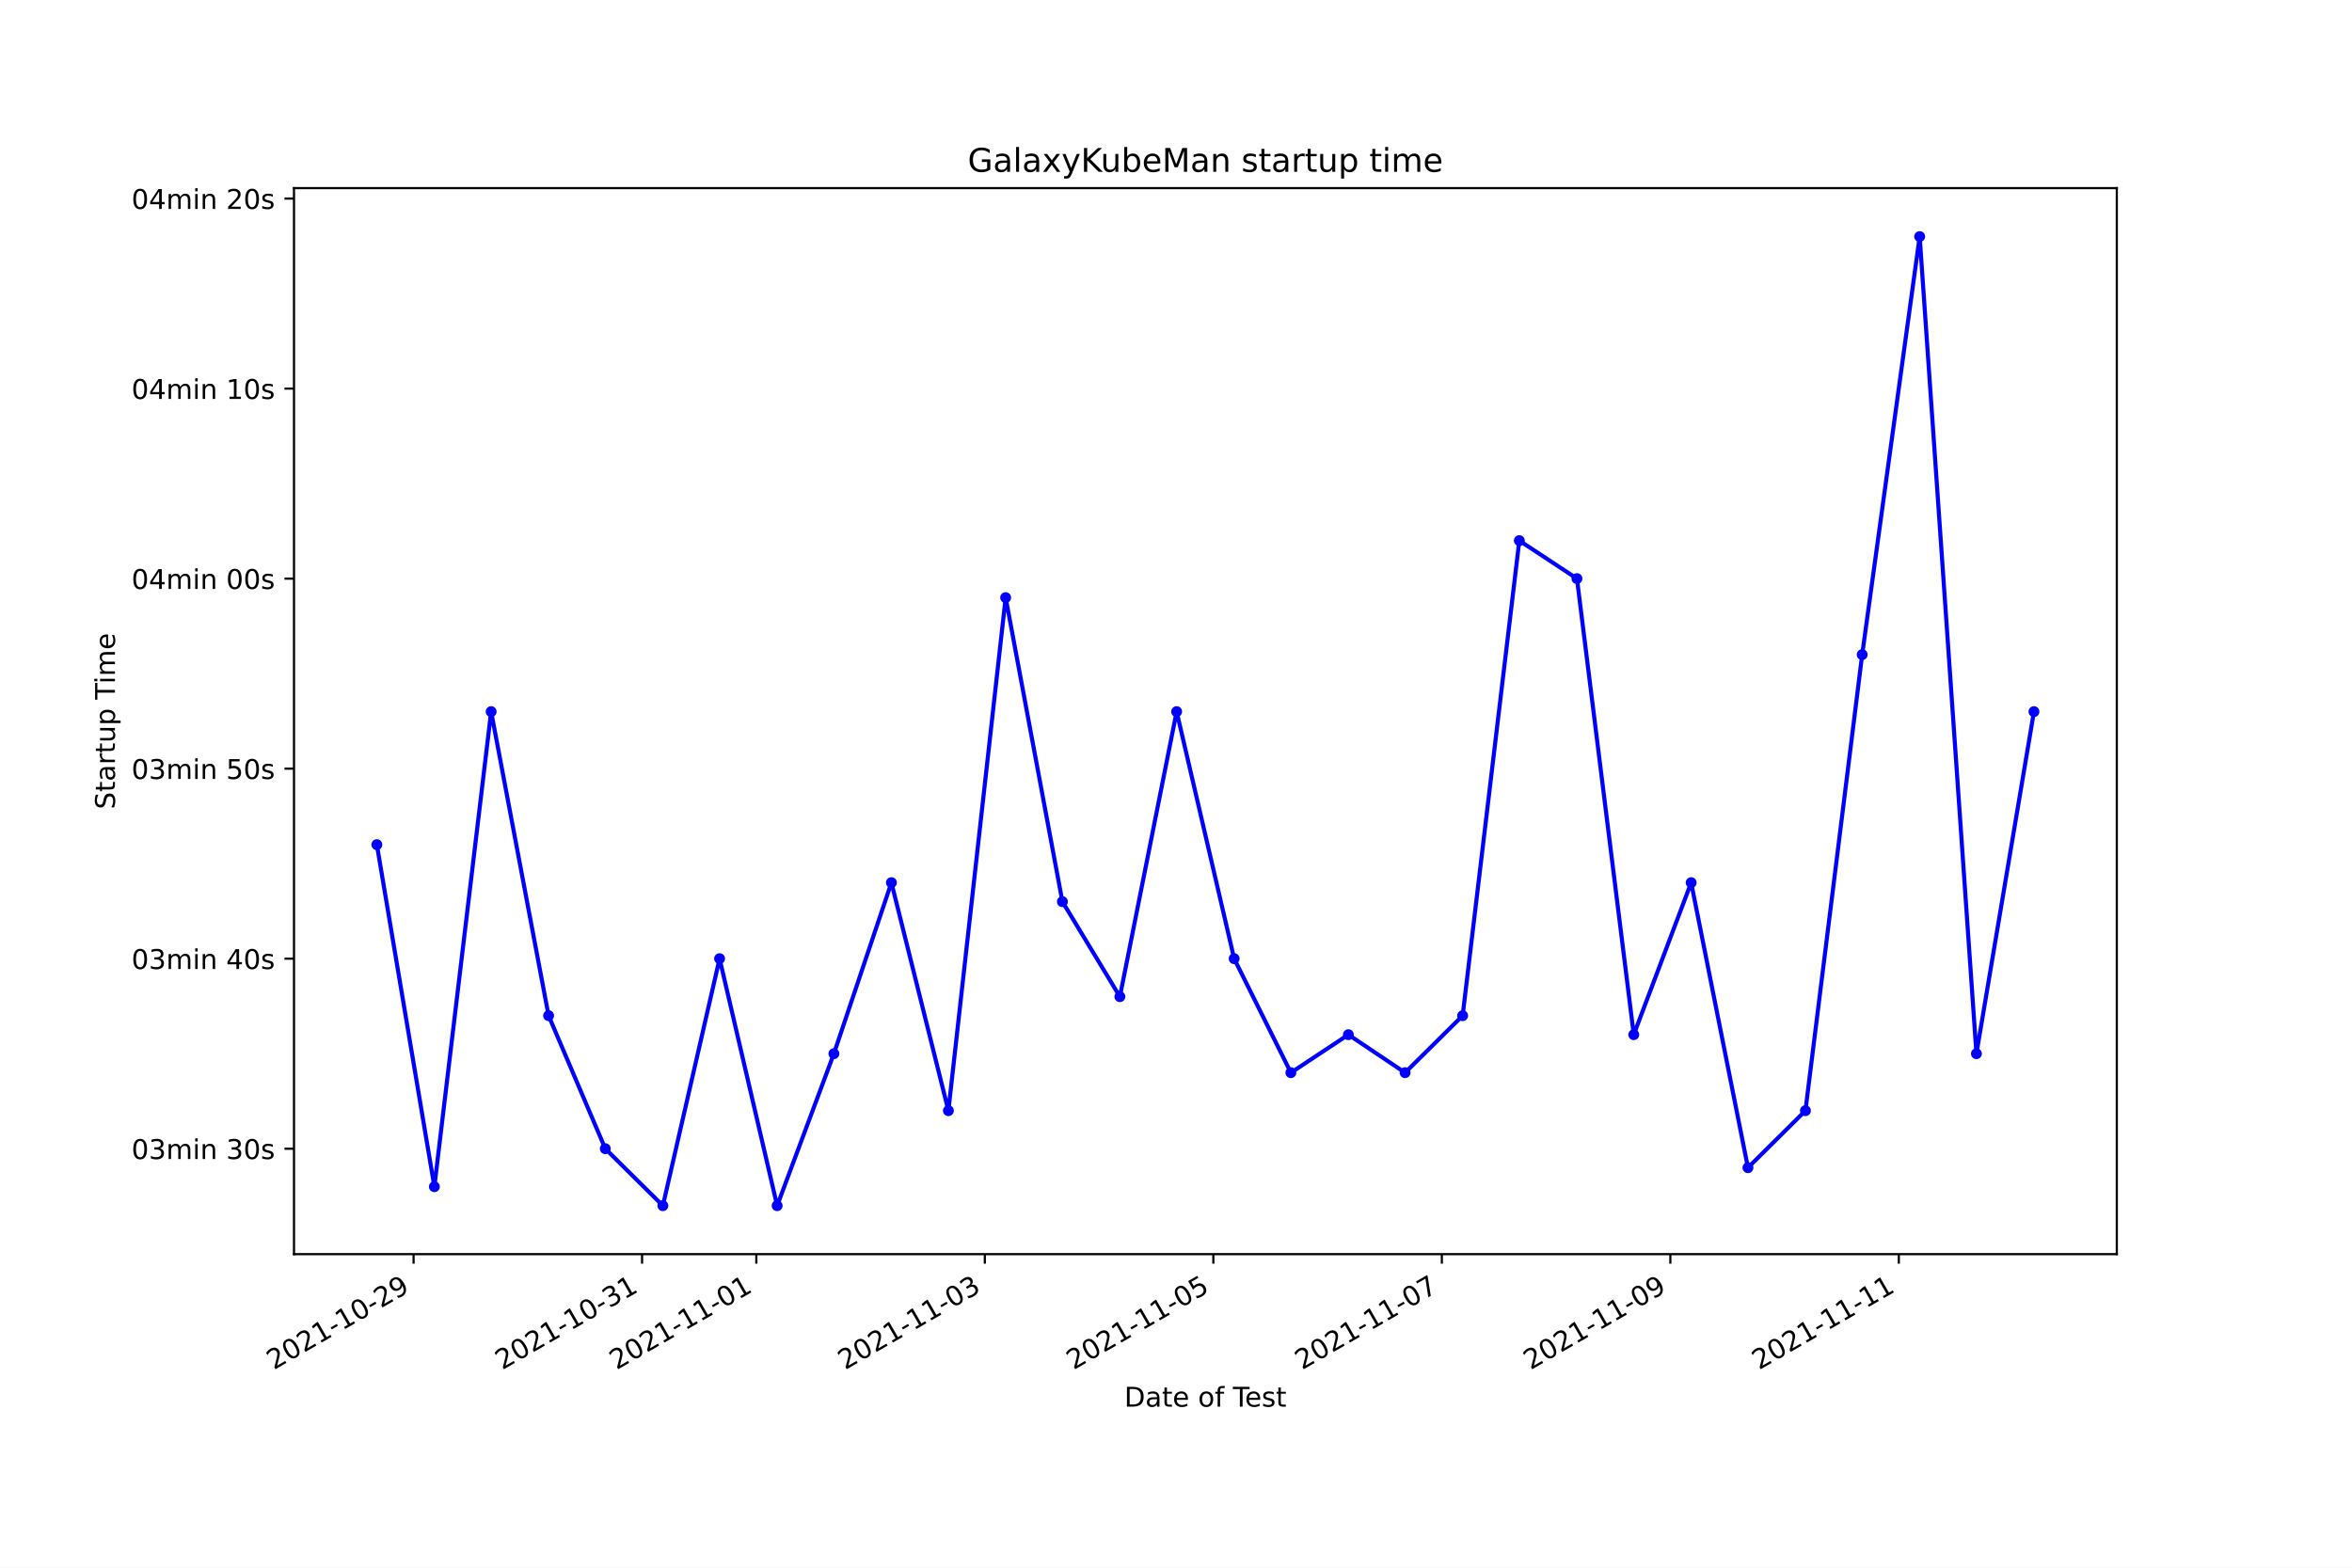
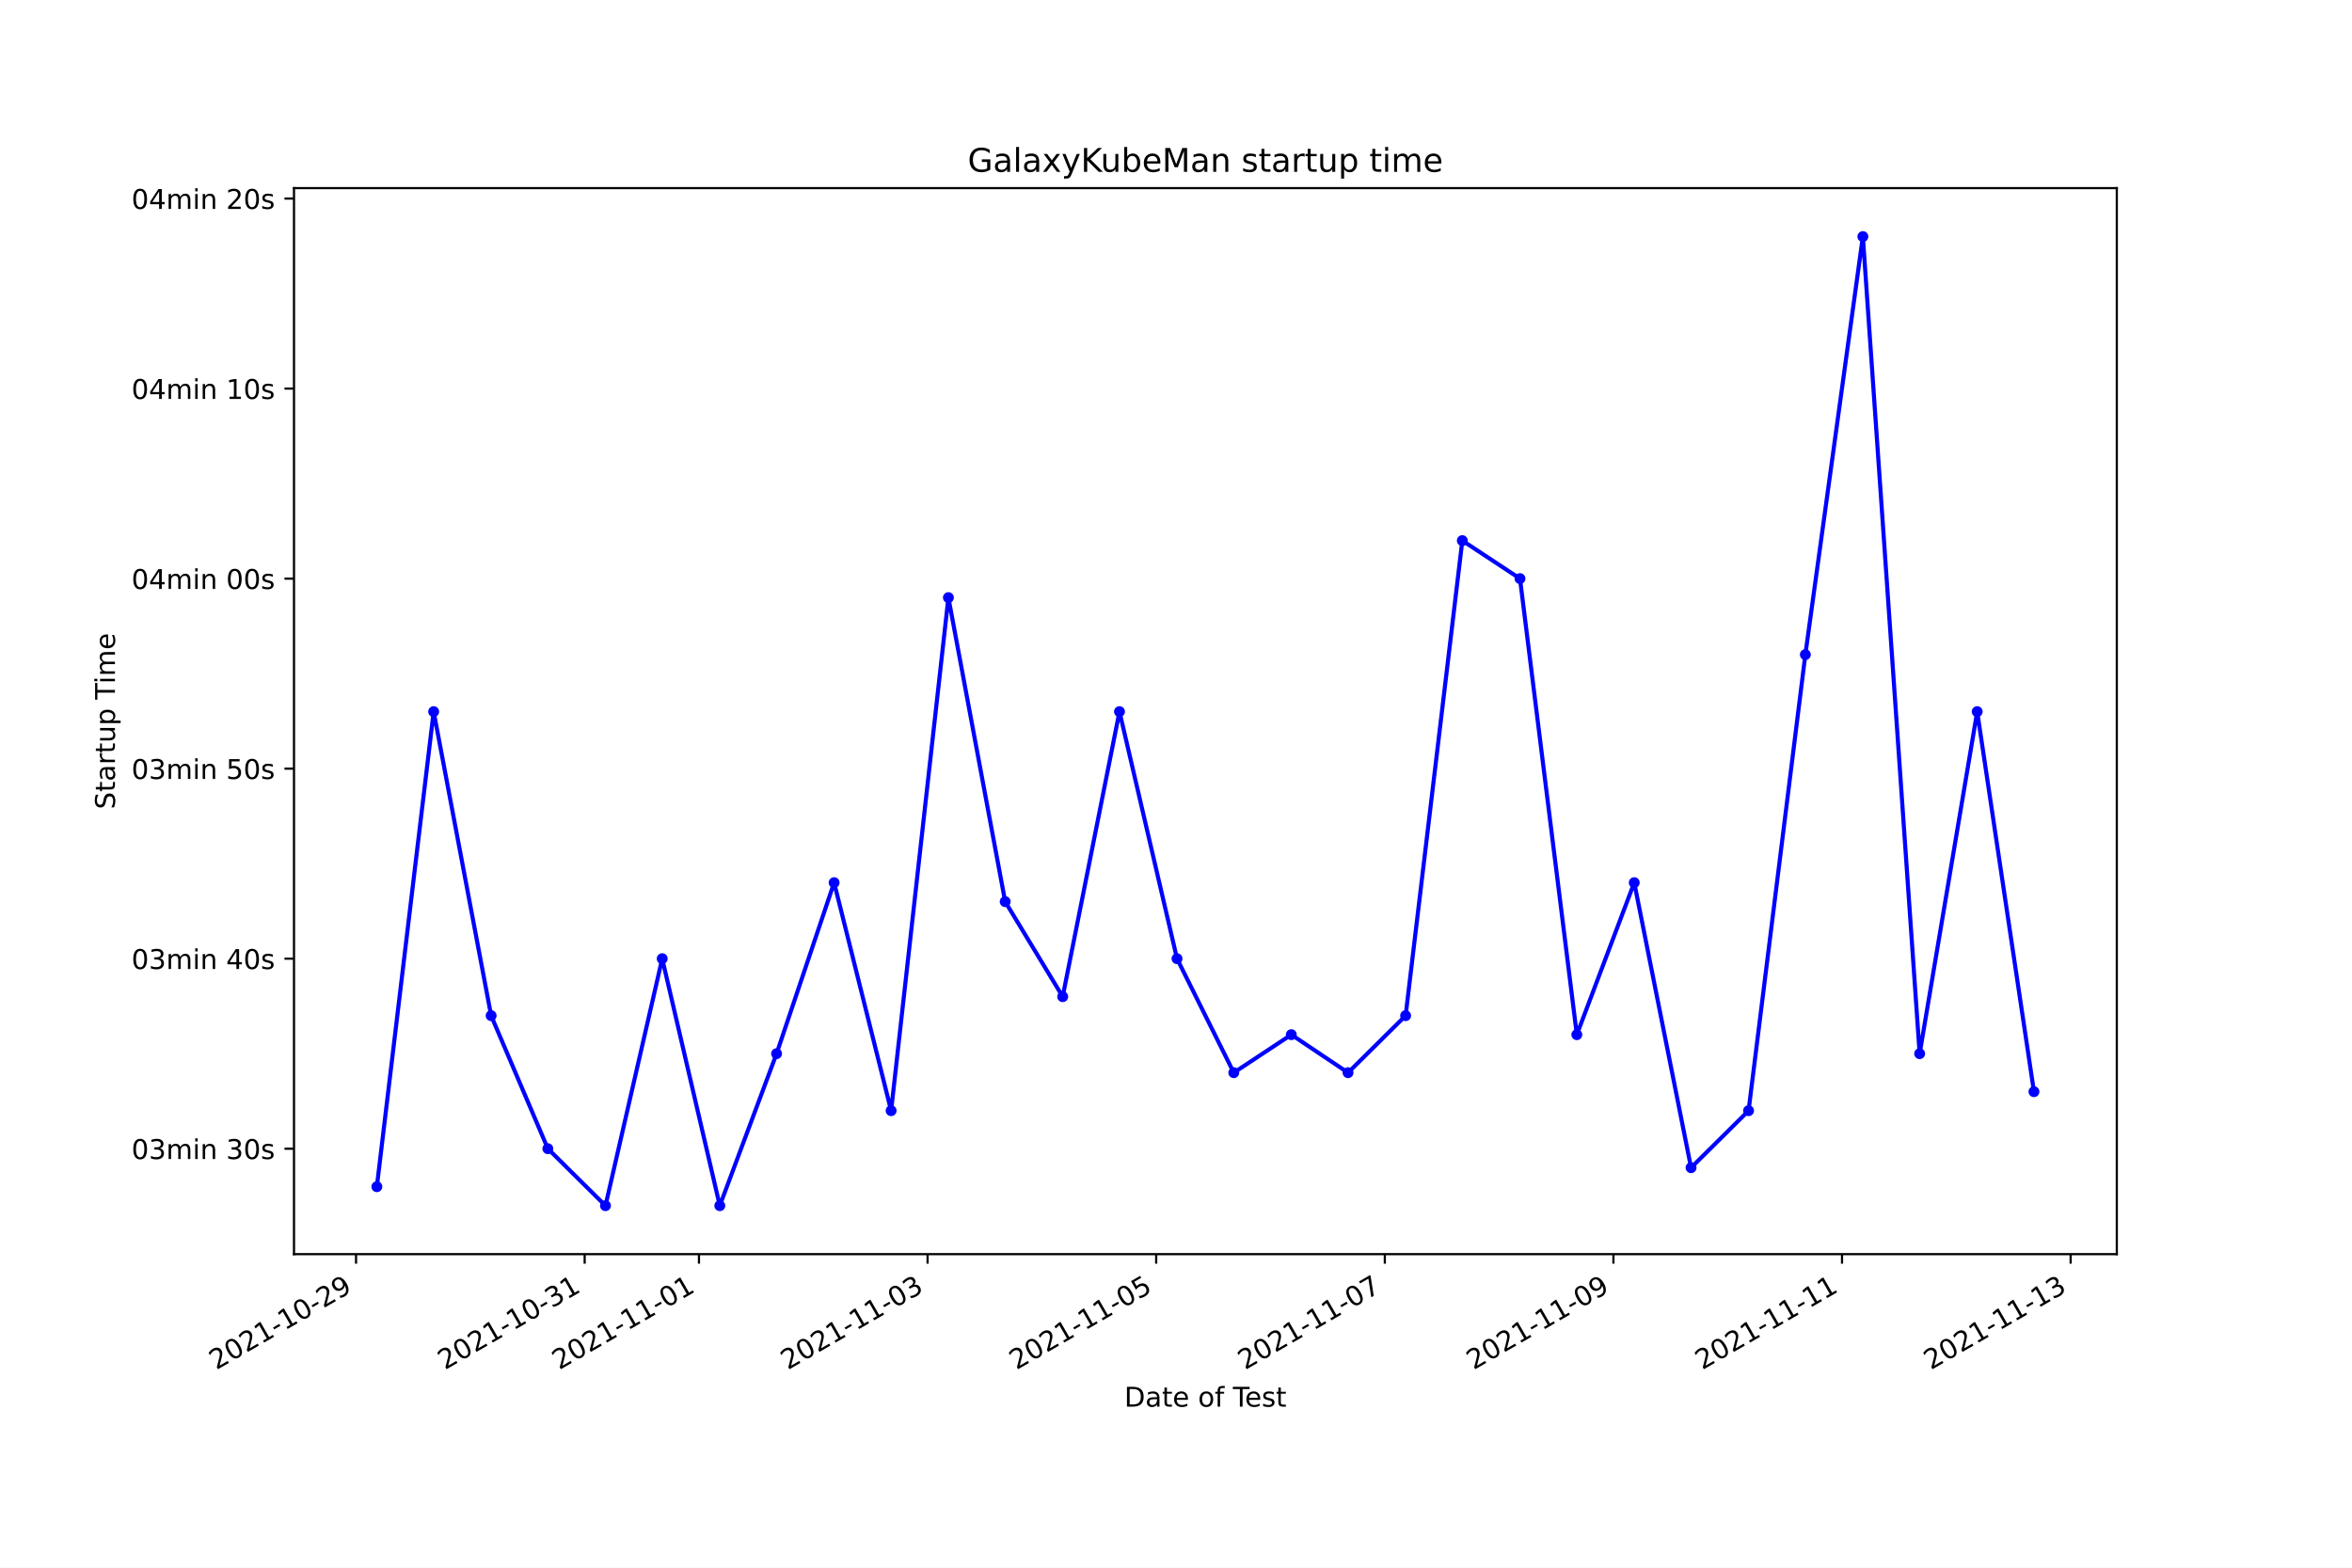
<svg xmlns="http://www.w3.org/2000/svg" xmlns:xlink="http://www.w3.org/1999/xlink" height="576pt" version="1.1" viewBox="0 0 864 576" width="864pt">
  <defs>
    <style type="text/css">*{stroke-linecap:butt;stroke-linejoin:round;}</style>
  </defs>
  <g id="figure_1">
    <g id="patch_1">
      <path d="M 0 576  L 864 576  L 864 0  L 0 0  z " style="fill:#ffffff;" />
    </g>
    <g id="axes_1">
      <g id="patch_2">
        <path d="M 108 460.8  L 777.6 460.8  L 777.6 69.12  L 108 69.12  z " style="fill:#ffffff;" />
      </g>
      <g id="matplotlib.axis_1">
        <g id="xtick_1">
          <g id="line2d_1">
            <defs>
-               <path d="M 0 0  L 0 3.5  " id="m96a5b58b2c" style="stroke:#000000;stroke-width:0.8;" />
+               <path d="M 0 0  L 0 3.5  " id="md2c29571af" style="stroke:#000000;stroke-width:0.8;" />
            </defs>
            <g>
-               <use style="stroke:#000000;stroke-width:0.8;" x="151.925" xlink:href="#m96a5b58b2c" y="460.8" />
+               <use style="stroke:#000000;stroke-width:0.8;" x="130.794" xlink:href="#md2c29571af" y="460.8" />
            </g>
          </g>
          <g id="text_1">
-             <g transform="translate(100.5552 503.4383)rotate(-30)scale(0.1 -0.1)">
+             <g transform="translate(79.42413 503.4383)rotate(-30)scale(0.1 -0.1)">
              <defs>
                <path d="M 1228 531  L 3431 531  L 3431 0  L 469 0  L 469 531  Q 828 903 1448 1529  Q 2069 2156 2228 2338  Q 2531 2678 2651 2914  Q 2772 3150 2772 3378  Q 2772 3750 2511 3984  Q 2250 4219 1831 4219  Q 1534 4219 1204 4116  Q 875 4013 500 3803  L 500 4441  Q 881 4594 1212 4672  Q 1544 4750 1819 4750  Q 2544 4750 2975 4387  Q 3406 4025 3406 3419  Q 3406 3131 3298 2873  Q 3191 2616 2906 2266  Q 2828 2175 2409 1742  Q 1991 1309 1228 531  z " id="DejaVuSans-32" transform="scale(0.015625)" />
                <path d="M 2034 4250  Q 1547 4250 1301 3770  Q 1056 3291 1056 2328  Q 1056 1369 1301 889  Q 1547 409 2034 409  Q 2525 409 2770 889  Q 3016 1369 3016 2328  Q 3016 3291 2770 3770  Q 2525 4250 2034 4250  z M 2034 4750  Q 2819 4750 3233 4129  Q 3647 3509 3647 2328  Q 3647 1150 3233 529  Q 2819 -91 2034 -91  Q 1250 -91 836 529  Q 422 1150 422 2328  Q 422 3509 836 4129  Q 1250 4750 2034 4750  z " id="DejaVuSans-30" transform="scale(0.015625)" />
                <path d="M 794 531  L 1825 531  L 1825 4091  L 703 3866  L 703 4441  L 1819 4666  L 2450 4666  L 2450 531  L 3481 531  L 3481 0  L 794 0  L 794 531  z " id="DejaVuSans-31" transform="scale(0.015625)" />
                <path d="M 313 2009  L 1997 2009  L 1997 1497  L 313 1497  L 313 2009  z " id="DejaVuSans-2d" transform="scale(0.015625)" />
                <path d="M 703 97  L 703 672  Q 941 559 1184 500  Q 1428 441 1663 441  Q 2288 441 2617 861  Q 2947 1281 2994 2138  Q 2813 1869 2534 1725  Q 2256 1581 1919 1581  Q 1219 1581 811 2004  Q 403 2428 403 3163  Q 403 3881 828 4315  Q 1253 4750 1959 4750  Q 2769 4750 3195 4129  Q 3622 3509 3622 2328  Q 3622 1225 3098 567  Q 2575 -91 1691 -91  Q 1453 -91 1209 -44  Q 966 3 703 97  z M 1959 2075  Q 2384 2075 2632 2365  Q 2881 2656 2881 3163  Q 2881 3666 2632 3958  Q 2384 4250 1959 4250  Q 1534 4250 1286 3958  Q 1038 3666 1038 3163  Q 1038 2656 1286 2365  Q 1534 2075 1959 2075  z " id="DejaVuSans-39" transform="scale(0.015625)" />
              </defs>
              <use xlink:href="#DejaVuSans-32" />
              <use x="63.623" xlink:href="#DejaVuSans-30" />
              <use x="127.246" xlink:href="#DejaVuSans-32" />
              <use x="190.869" xlink:href="#DejaVuSans-31" />
              <use x="254.492" xlink:href="#DejaVuSans-2d" />
              <use x="290.576" xlink:href="#DejaVuSans-31" />
              <use x="354.199" xlink:href="#DejaVuSans-30" />
              <use x="417.822" xlink:href="#DejaVuSans-2d" />
              <use x="453.906" xlink:href="#DejaVuSans-32" />
              <use x="517.529" xlink:href="#DejaVuSans-39" />
            </g>
          </g>
        </g>
        <g id="xtick_2">
          <g id="line2d_2">
            <g>
-               <use style="stroke:#000000;stroke-width:0.8;" x="235.865" xlink:href="#m96a5b58b2c" y="460.8" />
+               <use style="stroke:#000000;stroke-width:0.8;" x="214.774" xlink:href="#md2c29571af" y="460.8" />
            </g>
          </g>
          <g id="text_2">
-             <g transform="translate(184.4954 503.4383)rotate(-30)scale(0.1 -0.1)">
+             <g transform="translate(163.4043 503.4383)rotate(-30)scale(0.1 -0.1)">
              <defs>
                <path d="M 2597 2516  Q 3050 2419 3304 2112  Q 3559 1806 3559 1356  Q 3559 666 3084 287  Q 2609 -91 1734 -91  Q 1441 -91 1130 -33  Q 819 25 488 141  L 488 750  Q 750 597 1062 519  Q 1375 441 1716 441  Q 2309 441 2620 675  Q 2931 909 2931 1356  Q 2931 1769 2642 2001  Q 2353 2234 1838 2234  L 1294 2234  L 1294 2753  L 1863 2753  Q 2328 2753 2575 2939  Q 2822 3125 2822 3475  Q 2822 3834 2567 4026  Q 2313 4219 1838 4219  Q 1578 4219 1281 4162  Q 984 4106 628 3988  L 628 4550  Q 988 4650 1302 4700  Q 1616 4750 1894 4750  Q 2613 4750 3031 4423  Q 3450 4097 3450 3541  Q 3450 3153 3228 2886  Q 3006 2619 2597 2516  z " id="DejaVuSans-33" transform="scale(0.015625)" />
              </defs>
              <use xlink:href="#DejaVuSans-32" />
              <use x="63.623" xlink:href="#DejaVuSans-30" />
              <use x="127.246" xlink:href="#DejaVuSans-32" />
              <use x="190.869" xlink:href="#DejaVuSans-31" />
              <use x="254.492" xlink:href="#DejaVuSans-2d" />
              <use x="290.576" xlink:href="#DejaVuSans-31" />
              <use x="354.199" xlink:href="#DejaVuSans-30" />
              <use x="417.822" xlink:href="#DejaVuSans-2d" />
              <use x="453.906" xlink:href="#DejaVuSans-33" />
              <use x="517.529" xlink:href="#DejaVuSans-31" />
            </g>
          </g>
        </g>
        <g id="xtick_3">
          <g id="line2d_3">
            <g>
-               <use style="stroke:#000000;stroke-width:0.8;" x="277.835" xlink:href="#m96a5b58b2c" y="460.8" />
+               <use style="stroke:#000000;stroke-width:0.8;" x="256.764" xlink:href="#md2c29571af" y="460.8" />
            </g>
          </g>
          <g id="text_3">
-             <g transform="translate(226.4656 503.4383)rotate(-30)scale(0.1 -0.1)">
+             <g transform="translate(205.3945 503.4383)rotate(-30)scale(0.1 -0.1)">
              <use xlink:href="#DejaVuSans-32" />
              <use x="63.623" xlink:href="#DejaVuSans-30" />
              <use x="127.246" xlink:href="#DejaVuSans-32" />
              <use x="190.869" xlink:href="#DejaVuSans-31" />
              <use x="254.492" xlink:href="#DejaVuSans-2d" />
              <use x="290.576" xlink:href="#DejaVuSans-31" />
              <use x="354.199" xlink:href="#DejaVuSans-31" />
              <use x="417.822" xlink:href="#DejaVuSans-2d" />
              <use x="453.906" xlink:href="#DejaVuSans-30" />
              <use x="517.529" xlink:href="#DejaVuSans-31" />
            </g>
          </g>
        </g>
        <g id="xtick_4">
          <g id="line2d_4">
            <g>
-               <use style="stroke:#000000;stroke-width:0.8;" x="361.775" xlink:href="#m96a5b58b2c" y="460.8" />
+               <use style="stroke:#000000;stroke-width:0.8;" x="340.744" xlink:href="#md2c29571af" y="460.8" />
            </g>
          </g>
          <g id="text_4">
-             <g transform="translate(310.4058 503.4383)rotate(-30)scale(0.1 -0.1)">
+             <g transform="translate(289.3747 503.4383)rotate(-30)scale(0.1 -0.1)">
              <use xlink:href="#DejaVuSans-32" />
              <use x="63.623" xlink:href="#DejaVuSans-30" />
              <use x="127.246" xlink:href="#DejaVuSans-32" />
              <use x="190.869" xlink:href="#DejaVuSans-31" />
              <use x="254.492" xlink:href="#DejaVuSans-2d" />
              <use x="290.576" xlink:href="#DejaVuSans-31" />
              <use x="354.199" xlink:href="#DejaVuSans-31" />
              <use x="417.822" xlink:href="#DejaVuSans-2d" />
              <use x="453.906" xlink:href="#DejaVuSans-30" />
              <use x="517.529" xlink:href="#DejaVuSans-33" />
            </g>
          </g>
        </g>
        <g id="xtick_5">
          <g id="line2d_5">
            <g>
-               <use style="stroke:#000000;stroke-width:0.8;" x="445.716" xlink:href="#m96a5b58b2c" y="460.8" />
+               <use style="stroke:#000000;stroke-width:0.8;" x="424.724" xlink:href="#md2c29571af" y="460.8" />
            </g>
          </g>
          <g id="text_5">
-             <g transform="translate(394.3461 503.4383)rotate(-30)scale(0.1 -0.1)">
+             <g transform="translate(373.3549 503.4383)rotate(-30)scale(0.1 -0.1)">
              <defs>
                <path d="M 691 4666  L 3169 4666  L 3169 4134  L 1269 4134  L 1269 2991  Q 1406 3038 1543 3061  Q 1681 3084 1819 3084  Q 2600 3084 3056 2656  Q 3513 2228 3513 1497  Q 3513 744 3044 326  Q 2575 -91 1722 -91  Q 1428 -91 1123 -41  Q 819 9 494 109  L 494 744  Q 775 591 1075 516  Q 1375 441 1709 441  Q 2250 441 2565 725  Q 2881 1009 2881 1497  Q 2881 1984 2565 2268  Q 2250 2553 1709 2553  Q 1456 2553 1204 2497  Q 953 2441 691 2322  L 691 4666  z " id="DejaVuSans-35" transform="scale(0.015625)" />
              </defs>
              <use xlink:href="#DejaVuSans-32" />
              <use x="63.623" xlink:href="#DejaVuSans-30" />
              <use x="127.246" xlink:href="#DejaVuSans-32" />
              <use x="190.869" xlink:href="#DejaVuSans-31" />
              <use x="254.492" xlink:href="#DejaVuSans-2d" />
              <use x="290.576" xlink:href="#DejaVuSans-31" />
              <use x="354.199" xlink:href="#DejaVuSans-31" />
              <use x="417.822" xlink:href="#DejaVuSans-2d" />
              <use x="453.906" xlink:href="#DejaVuSans-30" />
              <use x="517.529" xlink:href="#DejaVuSans-35" />
            </g>
          </g>
        </g>
        <g id="xtick_6">
          <g id="line2d_6">
            <g>
-               <use style="stroke:#000000;stroke-width:0.8;" x="529.656" xlink:href="#m96a5b58b2c" y="460.8" />
+               <use style="stroke:#000000;stroke-width:0.8;" x="508.705" xlink:href="#md2c29571af" y="460.8" />
            </g>
          </g>
          <g id="text_6">
-             <g transform="translate(478.2864 503.4383)rotate(-30)scale(0.1 -0.1)">
+             <g transform="translate(457.3351 503.4383)rotate(-30)scale(0.1 -0.1)">
              <defs>
                <path d="M 525 4666  L 3525 4666  L 3525 4397  L 1831 0  L 1172 0  L 2766 4134  L 525 4134  L 525 4666  z " id="DejaVuSans-37" transform="scale(0.015625)" />
              </defs>
              <use xlink:href="#DejaVuSans-32" />
              <use x="63.623" xlink:href="#DejaVuSans-30" />
              <use x="127.246" xlink:href="#DejaVuSans-32" />
              <use x="190.869" xlink:href="#DejaVuSans-31" />
              <use x="254.492" xlink:href="#DejaVuSans-2d" />
              <use x="290.576" xlink:href="#DejaVuSans-31" />
              <use x="354.199" xlink:href="#DejaVuSans-31" />
              <use x="417.822" xlink:href="#DejaVuSans-2d" />
              <use x="453.906" xlink:href="#DejaVuSans-30" />
              <use x="517.529" xlink:href="#DejaVuSans-37" />
            </g>
          </g>
        </g>
        <g id="xtick_7">
          <g id="line2d_7">
            <g>
-               <use style="stroke:#000000;stroke-width:0.8;" x="613.596" xlink:href="#m96a5b58b2c" y="460.8" />
+               <use style="stroke:#000000;stroke-width:0.8;" x="592.685" xlink:href="#md2c29571af" y="460.8" />
            </g>
          </g>
          <g id="text_7">
-             <g transform="translate(562.2267 503.4383)rotate(-30)scale(0.1 -0.1)">
+             <g transform="translate(541.3153 503.4383)rotate(-30)scale(0.1 -0.1)">
              <use xlink:href="#DejaVuSans-32" />
              <use x="63.623" xlink:href="#DejaVuSans-30" />
              <use x="127.246" xlink:href="#DejaVuSans-32" />
              <use x="190.869" xlink:href="#DejaVuSans-31" />
              <use x="254.492" xlink:href="#DejaVuSans-2d" />
              <use x="290.576" xlink:href="#DejaVuSans-31" />
              <use x="354.199" xlink:href="#DejaVuSans-31" />
              <use x="417.822" xlink:href="#DejaVuSans-2d" />
              <use x="453.906" xlink:href="#DejaVuSans-30" />
              <use x="517.529" xlink:href="#DejaVuSans-39" />
            </g>
          </g>
        </g>
        <g id="xtick_8">
          <g id="line2d_8">
            <g>
-               <use style="stroke:#000000;stroke-width:0.8;" x="697.536" xlink:href="#m96a5b58b2c" y="460.8" />
+               <use style="stroke:#000000;stroke-width:0.8;" x="676.665" xlink:href="#md2c29571af" y="460.8" />
            </g>
          </g>
          <g id="text_8">
-             <g transform="translate(646.1669 503.4383)rotate(-30)scale(0.1 -0.1)">
+             <g transform="translate(625.2955 503.4383)rotate(-30)scale(0.1 -0.1)">
              <use xlink:href="#DejaVuSans-32" />
              <use x="63.623" xlink:href="#DejaVuSans-30" />
              <use x="127.246" xlink:href="#DejaVuSans-32" />
              <use x="190.869" xlink:href="#DejaVuSans-31" />
              <use x="254.492" xlink:href="#DejaVuSans-2d" />
              <use x="290.576" xlink:href="#DejaVuSans-31" />
              <use x="354.199" xlink:href="#DejaVuSans-31" />
              <use x="417.822" xlink:href="#DejaVuSans-2d" />
              <use x="453.906" xlink:href="#DejaVuSans-31" />
              <use x="517.529" xlink:href="#DejaVuSans-31" />
            </g>
          </g>
        </g>
-         <g id="text_9">
+         <g id="xtick_9">
+           <g id="line2d_9">
+             <g>
+               <use style="stroke:#000000;stroke-width:0.8;" x="760.645" xlink:href="#md2c29571af" y="460.8" />
+             </g>
+           </g>
+           <g id="text_9">
+             <g transform="translate(709.2757 503.4383)rotate(-30)scale(0.1 -0.1)">
+               <use xlink:href="#DejaVuSans-32" />
+               <use x="63.623" xlink:href="#DejaVuSans-30" />
+               <use x="127.246" xlink:href="#DejaVuSans-32" />
+               <use x="190.869" xlink:href="#DejaVuSans-31" />
+               <use x="254.492" xlink:href="#DejaVuSans-2d" />
+               <use x="290.576" xlink:href="#DejaVuSans-31" />
+               <use x="354.199" xlink:href="#DejaVuSans-31" />
+               <use x="417.822" xlink:href="#DejaVuSans-2d" />
+               <use x="453.906" xlink:href="#DejaVuSans-31" />
+               <use x="517.529" xlink:href="#DejaVuSans-33" />
+             </g>
+           </g>
+         </g>
+         <g id="text_10">
          <g transform="translate(413.0063 516.8378)scale(0.1 -0.1)">
            <defs>
              <path d="M 1259 4147  L 1259 519  L 2022 519  Q 2988 519 3436 956  Q 3884 1394 3884 2338  Q 3884 3275 3436 3711  Q 2988 4147 2022 4147  L 1259 4147  z M 628 4666  L 1925 4666  Q 3281 4666 3915 4102  Q 4550 3538 4550 2338  Q 4550 1131 3912 565  Q 3275 0 1925 0  L 628 0  L 628 4666  z " id="DejaVuSans-44" transform="scale(0.015625)" />
              <path d="M 2194 1759  Q 1497 1759 1228 1600  Q 959 1441 959 1056  Q 959 750 1161 570  Q 1363 391 1709 391  Q 2188 391 2477 730  Q 2766 1069 2766 1631  L 2766 1759  L 2194 1759  z M 3341 1997  L 3341 0  L 2766 0  L 2766 531  Q 2569 213 2275 61  Q 1981 -91 1556 -91  Q 1019 -91 701 211  Q 384 513 384 1019  Q 384 1609 779 1909  Q 1175 2209 1959 2209  L 2766 2209  L 2766 2266  Q 2766 2663 2505 2880  Q 2244 3097 1772 3097  Q 1472 3097 1187 3025  Q 903 2953 641 2809  L 641 3341  Q 956 3463 1253 3523  Q 1550 3584 1831 3584  Q 2591 3584 2966 3190  Q 3341 2797 3341 1997  z " id="DejaVuSans-61" transform="scale(0.015625)" />
              <path d="M 1172 4494  L 1172 3500  L 2356 3500  L 2356 3053  L 1172 3053  L 1172 1153  Q 1172 725 1289 603  Q 1406 481 1766 481  L 2356 481  L 2356 0  L 1766 0  Q 1100 0 847 248  Q 594 497 594 1153  L 594 3053  L 172 3053  L 172 3500  L 594 3500  L 594 4494  L 1172 4494  z " id="DejaVuSans-74" transform="scale(0.015625)" />
              <path d="M 3597 1894  L 3597 1613  L 953 1613  Q 991 1019 1311 708  Q 1631 397 2203 397  Q 2534 397 2845 478  Q 3156 559 3463 722  L 3463 178  Q 3153 47 2828 -22  Q 2503 -91 2169 -91  Q 1331 -91 842 396  Q 353 884 353 1716  Q 353 2575 817 3079  Q 1281 3584 2069 3584  Q 2775 3584 3186 3129  Q 3597 2675 3597 1894  z M 3022 2063  Q 3016 2534 2758 2815  Q 2500 3097 2075 3097  Q 1594 3097 1305 2825  Q 1016 2553 972 2059  L 3022 2063  z " id="DejaVuSans-65" transform="scale(0.015625)" />
              <path id="DejaVuSans-20" transform="scale(0.015625)" />
              <path d="M 1959 3097  Q 1497 3097 1228 2736  Q 959 2375 959 1747  Q 959 1119 1226 758  Q 1494 397 1959 397  Q 2419 397 2687 759  Q 2956 1122 2956 1747  Q 2956 2369 2687 2733  Q 2419 3097 1959 3097  z M 1959 3584  Q 2709 3584 3137 3096  Q 3566 2609 3566 1747  Q 3566 888 3137 398  Q 2709 -91 1959 -91  Q 1206 -91 779 398  Q 353 888 353 1747  Q 353 2609 779 3096  Q 1206 3584 1959 3584  z " id="DejaVuSans-6f" transform="scale(0.015625)" />
              <path d="M 2375 4863  L 2375 4384  L 1825 4384  Q 1516 4384 1395 4259  Q 1275 4134 1275 3809  L 1275 3500  L 2222 3500  L 2222 3053  L 1275 3053  L 1275 0  L 697 0  L 697 3053  L 147 3053  L 147 3500  L 697 3500  L 697 3744  Q 697 4328 969 4595  Q 1241 4863 1831 4863  L 2375 4863  z " id="DejaVuSans-66" transform="scale(0.015625)" />
              <path d="M -19 4666  L 3928 4666  L 3928 4134  L 2272 4134  L 2272 0  L 1638 0  L 1638 4134  L -19 4134  L -19 4666  z " id="DejaVuSans-54" transform="scale(0.015625)" />
              <path d="M 2834 3397  L 2834 2853  Q 2591 2978 2328 3040  Q 2066 3103 1784 3103  Q 1356 3103 1142 2972  Q 928 2841 928 2578  Q 928 2378 1081 2264  Q 1234 2150 1697 2047  L 1894 2003  Q 2506 1872 2764 1633  Q 3022 1394 3022 966  Q 3022 478 2636 193  Q 2250 -91 1575 -91  Q 1294 -91 989 -36  Q 684 19 347 128  L 347 722  Q 666 556 975 473  Q 1284 391 1588 391  Q 1994 391 2212 530  Q 2431 669 2431 922  Q 2431 1156 2273 1281  Q 2116 1406 1581 1522  L 1381 1569  Q 847 1681 609 1914  Q 372 2147 372 2553  Q 372 3047 722 3315  Q 1072 3584 1716 3584  Q 2034 3584 2315 3537  Q 2597 3491 2834 3397  z " id="DejaVuSans-73" transform="scale(0.015625)" />
            </defs>
            <use xlink:href="#DejaVuSans-44" />
            <use x="77.002" xlink:href="#DejaVuSans-61" />
            <use x="138.281" xlink:href="#DejaVuSans-74" />
            <use x="177.49" xlink:href="#DejaVuSans-65" />
            <use x="239.014" xlink:href="#DejaVuSans-20" />
            <use x="270.801" xlink:href="#DejaVuSans-6f" />
            <use x="331.982" xlink:href="#DejaVuSans-66" />
            <use x="367.188" xlink:href="#DejaVuSans-20" />
            <use x="398.975" xlink:href="#DejaVuSans-54" />
            <use x="443.059" xlink:href="#DejaVuSans-65" />
            <use x="504.582" xlink:href="#DejaVuSans-73" />
            <use x="556.682" xlink:href="#DejaVuSans-74" />
          </g>
        </g>
      </g>
      <g id="matplotlib.axis_2">
        <g id="ytick_1">
-           <g id="line2d_9">
+           <g id="line2d_10">
            <defs>
-               <path d="M 0 0  L -3.5 0  " id="m4cf759b2bf" style="stroke:#000000;stroke-width:0.8;" />
+               <path d="M 0 0  L -3.5 0  " id="m776ebadb1e" style="stroke:#000000;stroke-width:0.8;" />
            </defs>
            <g>
-               <use style="stroke:#000000;stroke-width:0.8;" x="108" xlink:href="#m4cf759b2bf" y="422.051" />
-             </g>
-           </g>
-           <g id="text_10">
+               <use style="stroke:#000000;stroke-width:0.8;" x="108" xlink:href="#m776ebadb1e" y="422.051" />
+             </g>
+           </g>
+           <g id="text_11">
            <g transform="translate(48.30625 425.8501)scale(0.1 -0.1)">
              <defs>
                <path d="M 3328 2828  Q 3544 3216 3844 3400  Q 4144 3584 4550 3584  Q 5097 3584 5394 3201  Q 5691 2819 5691 2113  L 5691 0  L 5113 0  L 5113 2094  Q 5113 2597 4934 2840  Q 4756 3084 4391 3084  Q 3944 3084 3684 2787  Q 3425 2491 3425 1978  L 3425 0  L 2847 0  L 2847 2094  Q 2847 2600 2669 2842  Q 2491 3084 2119 3084  Q 1678 3084 1418 2786  Q 1159 2488 1159 1978  L 1159 0  L 581 0  L 581 3500  L 1159 3500  L 1159 2956  Q 1356 3278 1631 3431  Q 1906 3584 2284 3584  Q 2666 3584 2933 3390  Q 3200 3197 3328 2828  z " id="DejaVuSans-6d" transform="scale(0.015625)" />
                <path d="M 603 3500  L 1178 3500  L 1178 0  L 603 0  L 603 3500  z M 603 4863  L 1178 4863  L 1178 4134  L 603 4134  L 603 4863  z " id="DejaVuSans-69" transform="scale(0.015625)" />
                <path d="M 3513 2113  L 3513 0  L 2938 0  L 2938 2094  Q 2938 2591 2744 2837  Q 2550 3084 2163 3084  Q 1697 3084 1428 2787  Q 1159 2491 1159 1978  L 1159 0  L 581 0  L 581 3500  L 1159 3500  L 1159 2956  Q 1366 3272 1645 3428  Q 1925 3584 2291 3584  Q 2894 3584 3203 3211  Q 3513 2838 3513 2113  z " id="DejaVuSans-6e" transform="scale(0.015625)" />
              </defs>
              <use xlink:href="#DejaVuSans-30" />
              <use x="63.623" xlink:href="#DejaVuSans-33" />
              <use x="127.246" xlink:href="#DejaVuSans-6d" />
              <use x="224.658" xlink:href="#DejaVuSans-69" />
              <use x="252.441" xlink:href="#DejaVuSans-6e" />
              <use x="315.82" xlink:href="#DejaVuSans-20" />
              <use x="347.607" xlink:href="#DejaVuSans-33" />
              <use x="411.23" xlink:href="#DejaVuSans-30" />
              <use x="474.854" xlink:href="#DejaVuSans-73" />
            </g>
          </g>
        </g>
        <g id="ytick_2">
-           <g id="line2d_10">
-             <g>
-               <use style="stroke:#000000;stroke-width:0.8;" x="108" xlink:href="#m4cf759b2bf" y="352.233" />
-             </g>
-           </g>
-           <g id="text_11">
+           <g id="line2d_11">
+             <g>
+               <use style="stroke:#000000;stroke-width:0.8;" x="108" xlink:href="#m776ebadb1e" y="352.233" />
+             </g>
+           </g>
+           <g id="text_12">
            <g transform="translate(48.30625 356.0319)scale(0.1 -0.1)">
              <defs>
                <path d="M 2419 4116  L 825 1625  L 2419 1625  L 2419 4116  z M 2253 4666  L 3047 4666  L 3047 1625  L 3713 1625  L 3713 1100  L 3047 1100  L 3047 0  L 2419 0  L 2419 1100  L 313 1100  L 313 1709  L 2253 4666  z " id="DejaVuSans-34" transform="scale(0.015625)" />
              </defs>
              <use xlink:href="#DejaVuSans-30" />
              <use x="63.623" xlink:href="#DejaVuSans-33" />
              <use x="127.246" xlink:href="#DejaVuSans-6d" />
              <use x="224.658" xlink:href="#DejaVuSans-69" />
              <use x="252.441" xlink:href="#DejaVuSans-6e" />
              <use x="315.82" xlink:href="#DejaVuSans-20" />
              <use x="347.607" xlink:href="#DejaVuSans-34" />
              <use x="411.23" xlink:href="#DejaVuSans-30" />
              <use x="474.854" xlink:href="#DejaVuSans-73" />
            </g>
          </g>
        </g>
        <g id="ytick_3">
-           <g id="line2d_11">
-             <g>
-               <use style="stroke:#000000;stroke-width:0.8;" x="108" xlink:href="#m4cf759b2bf" y="282.415" />
-             </g>
-           </g>
-           <g id="text_12">
+           <g id="line2d_12">
+             <g>
+               <use style="stroke:#000000;stroke-width:0.8;" x="108" xlink:href="#m776ebadb1e" y="282.415" />
+             </g>
+           </g>
+           <g id="text_13">
            <g transform="translate(48.30625 286.2138)scale(0.1 -0.1)">
              <use xlink:href="#DejaVuSans-30" />
              <use x="63.623" xlink:href="#DejaVuSans-33" />
              <use x="127.246" xlink:href="#DejaVuSans-6d" />
              <use x="224.658" xlink:href="#DejaVuSans-69" />
              <use x="252.441" xlink:href="#DejaVuSans-6e" />
              <use x="315.82" xlink:href="#DejaVuSans-20" />
              <use x="347.607" xlink:href="#DejaVuSans-35" />
              <use x="411.23" xlink:href="#DejaVuSans-30" />
              <use x="474.854" xlink:href="#DejaVuSans-73" />
            </g>
          </g>
        </g>
        <g id="ytick_4">
-           <g id="line2d_12">
-             <g>
-               <use style="stroke:#000000;stroke-width:0.8;" x="108" xlink:href="#m4cf759b2bf" y="212.596" />
-             </g>
-           </g>
-           <g id="text_13">
+           <g id="line2d_13">
+             <g>
+               <use style="stroke:#000000;stroke-width:0.8;" x="108" xlink:href="#m776ebadb1e" y="212.596" />
+             </g>
+           </g>
+           <g id="text_14">
            <g transform="translate(48.30625 216.3956)scale(0.1 -0.1)">
              <use xlink:href="#DejaVuSans-30" />
              <use x="63.623" xlink:href="#DejaVuSans-34" />
              <use x="127.246" xlink:href="#DejaVuSans-6d" />
              <use x="224.658" xlink:href="#DejaVuSans-69" />
              <use x="252.441" xlink:href="#DejaVuSans-6e" />
              <use x="315.82" xlink:href="#DejaVuSans-20" />
              <use x="347.607" xlink:href="#DejaVuSans-30" />
              <use x="411.23" xlink:href="#DejaVuSans-30" />
              <use x="474.854" xlink:href="#DejaVuSans-73" />
            </g>
          </g>
        </g>
        <g id="ytick_5">
-           <g id="line2d_13">
-             <g>
-               <use style="stroke:#000000;stroke-width:0.8;" x="108" xlink:href="#m4cf759b2bf" y="142.778" />
-             </g>
-           </g>
-           <g id="text_14">
+           <g id="line2d_14">
+             <g>
+               <use style="stroke:#000000;stroke-width:0.8;" x="108" xlink:href="#m776ebadb1e" y="142.778" />
+             </g>
+           </g>
+           <g id="text_15">
            <g transform="translate(48.30625 146.5774)scale(0.1 -0.1)">
              <use xlink:href="#DejaVuSans-30" />
              <use x="63.623" xlink:href="#DejaVuSans-34" />
              <use x="127.246" xlink:href="#DejaVuSans-6d" />
              <use x="224.658" xlink:href="#DejaVuSans-69" />
              <use x="252.441" xlink:href="#DejaVuSans-6e" />
              <use x="315.82" xlink:href="#DejaVuSans-20" />
              <use x="347.607" xlink:href="#DejaVuSans-31" />
              <use x="411.23" xlink:href="#DejaVuSans-30" />
              <use x="474.854" xlink:href="#DejaVuSans-73" />
            </g>
          </g>
        </g>
        <g id="ytick_6">
-           <g id="line2d_14">
-             <g>
-               <use style="stroke:#000000;stroke-width:0.8;" x="108" xlink:href="#m4cf759b2bf" y="72.96" />
-             </g>
-           </g>
-           <g id="text_15">
+           <g id="line2d_15">
+             <g>
+               <use style="stroke:#000000;stroke-width:0.8;" x="108" xlink:href="#m776ebadb1e" y="72.96" />
+             </g>
+           </g>
+           <g id="text_16">
            <g transform="translate(48.30625 76.75921)scale(0.1 -0.1)">
              <use xlink:href="#DejaVuSans-30" />
              <use x="63.623" xlink:href="#DejaVuSans-34" />
              <use x="127.246" xlink:href="#DejaVuSans-6d" />
              <use x="224.658" xlink:href="#DejaVuSans-69" />
              <use x="252.441" xlink:href="#DejaVuSans-6e" />
              <use x="315.82" xlink:href="#DejaVuSans-20" />
              <use x="347.607" xlink:href="#DejaVuSans-32" />
              <use x="411.23" xlink:href="#DejaVuSans-30" />
              <use x="474.854" xlink:href="#DejaVuSans-73" />
            </g>
          </g>
        </g>
-         <g id="text_16">
+         <g id="text_17">
          <g transform="translate(42.22656 297.3397)rotate(-90)scale(0.1 -0.1)">
            <defs>
              <path d="M 3425 4513  L 3425 3897  Q 3066 4069 2747 4153  Q 2428 4238 2131 4238  Q 1616 4238 1336 4038  Q 1056 3838 1056 3469  Q 1056 3159 1242 3001  Q 1428 2844 1947 2747  L 2328 2669  Q 3034 2534 3370 2195  Q 3706 1856 3706 1288  Q 3706 609 3251 259  Q 2797 -91 1919 -91  Q 1588 -91 1214 -16  Q 841 59 441 206  L 441 856  Q 825 641 1194 531  Q 1563 422 1919 422  Q 2459 422 2753 634  Q 3047 847 3047 1241  Q 3047 1584 2836 1778  Q 2625 1972 2144 2069  L 1759 2144  Q 1053 2284 737 2584  Q 422 2884 422 3419  Q 422 4038 858 4394  Q 1294 4750 2059 4750  Q 2388 4750 2728 4690  Q 3069 4631 3425 4513  z " id="DejaVuSans-53" transform="scale(0.015625)" />
              <path d="M 2631 2963  Q 2534 3019 2420 3045  Q 2306 3072 2169 3072  Q 1681 3072 1420 2755  Q 1159 2438 1159 1844  L 1159 0  L 581 0  L 581 3500  L 1159 3500  L 1159 2956  Q 1341 3275 1631 3429  Q 1922 3584 2338 3584  Q 2397 3584 2469 3576  Q 2541 3569 2628 3553  L 2631 2963  z " id="DejaVuSans-72" transform="scale(0.015625)" />
              <path d="M 544 1381  L 544 3500  L 1119 3500  L 1119 1403  Q 1119 906 1312 657  Q 1506 409 1894 409  Q 2359 409 2629 706  Q 2900 1003 2900 1516  L 2900 3500  L 3475 3500  L 3475 0  L 2900 0  L 2900 538  Q 2691 219 2414 64  Q 2138 -91 1772 -91  Q 1169 -91 856 284  Q 544 659 544 1381  z M 1991 3584  L 1991 3584  z " id="DejaVuSans-75" transform="scale(0.015625)" />
              <path d="M 1159 525  L 1159 -1331  L 581 -1331  L 581 3500  L 1159 3500  L 1159 2969  Q 1341 3281 1617 3432  Q 1894 3584 2278 3584  Q 2916 3584 3314 3078  Q 3713 2572 3713 1747  Q 3713 922 3314 415  Q 2916 -91 2278 -91  Q 1894 -91 1617 61  Q 1341 213 1159 525  z M 3116 1747  Q 3116 2381 2855 2742  Q 2594 3103 2138 3103  Q 1681 3103 1420 2742  Q 1159 2381 1159 1747  Q 1159 1113 1420 752  Q 1681 391 2138 391  Q 2594 391 2855 752  Q 3116 1113 3116 1747  z " id="DejaVuSans-70" transform="scale(0.015625)" />
            </defs>
            <use xlink:href="#DejaVuSans-53" />
            <use x="63.477" xlink:href="#DejaVuSans-74" />
            <use x="102.686" xlink:href="#DejaVuSans-61" />
            <use x="163.965" xlink:href="#DejaVuSans-72" />
            <use x="205.078" xlink:href="#DejaVuSans-74" />
            <use x="244.287" xlink:href="#DejaVuSans-75" />
            <use x="307.666" xlink:href="#DejaVuSans-70" />
            <use x="371.143" xlink:href="#DejaVuSans-20" />
            <use x="402.93" xlink:href="#DejaVuSans-54" />
            <use x="460.889" xlink:href="#DejaVuSans-69" />
            <use x="488.672" xlink:href="#DejaVuSans-6d" />
            <use x="586.084" xlink:href="#DejaVuSans-65" />
          </g>
        </g>
      </g>
-       <g id="line2d_15">
-         <path clip-path="url(#pc4ffc8cad8)" d="M 747.164 261.469  L 726.034 387.142  L 705.187 86.924  L 684.065 240.524  L 663.219 408.087  L 642.104 429.033  L 621.244 324.305  L 600.159 380.16  L 579.291 212.596  L 558.121 198.633  L 537.297 373.178  L 516.151 394.124  L 495.326 380.16  L 474.204 394.124  L 453.362 352.233  L 432.234 261.469  L 411.387 366.196  L 390.27 331.287  L 369.422 219.578  L 348.391 408.087  L 327.458 324.305  L 306.329 387.142  L 285.485 442.996  L 264.337 352.233  L 243.506 442.996  L 222.35 422.051  L 201.527 373.178  L 180.423 261.469  L 159.564 436.015  L 138.436 310.342  " style="fill:none;stroke:#0000ff;stroke-linecap:square;stroke-width:1.5;" />
+       <g id="line2d_16">
+         <path clip-path="url(#p63a34a77c0)" d="M 747.164 401.105  L 726.316 261.469  L 705.176 387.142  L 684.319 86.924  L 663.187 240.524  L 642.332 408.087  L 621.206 429.033  L 600.336 324.305  L 579.242 380.16  L 558.363 212.596  L 537.183 198.633  L 516.349 373.178  L 495.193 394.124  L 474.359 380.16  L 453.226 394.124  L 432.374 352.233  L 411.236 261.469  L 390.379 366.196  L 369.252 331.287  L 348.395 219.578  L 327.353 408.087  L 306.41 324.305  L 285.271 387.142  L 264.417 442.996  L 243.259 352.233  L 222.419 442.996  L 201.253 422.051  L 180.42 373.178  L 159.305 261.469  L 138.436 436.015  " style="fill:none;stroke:#0000ff;stroke-linecap:square;stroke-width:1.5;" />
        <defs>
-           <path d="M 0 1.5  C 0.398 1.5 0.779 1.342 1.061 1.061  C 1.342 0.779 1.5 0.398 1.5 0  C 1.5 -0.398 1.342 -0.779 1.061 -1.061  C 0.779 -1.342 0.398 -1.5 0 -1.5  C -0.398 -1.5 -0.779 -1.342 -1.061 -1.061  C -1.342 -0.779 -1.5 -0.398 -1.5 0  C -1.5 0.398 -1.342 0.779 -1.061 1.061  C -0.779 1.342 -0.398 1.5 0 1.5  z " id="me823f3b9bd" style="stroke:#0000ff;" />
+           <path d="M 0 1.5  C 0.398 1.5 0.779 1.342 1.061 1.061  C 1.342 0.779 1.5 0.398 1.5 0  C 1.5 -0.398 1.342 -0.779 1.061 -1.061  C 0.779 -1.342 0.398 -1.5 0 -1.5  C -0.398 -1.5 -0.779 -1.342 -1.061 -1.061  C -1.342 -0.779 -1.5 -0.398 -1.5 0  C -1.5 0.398 -1.342 0.779 -1.061 1.061  C -0.779 1.342 -0.398 1.5 0 1.5  z " id="m983e8cdadc" style="stroke:#0000ff;" />
        </defs>
-         <g clip-path="url(#pc4ffc8cad8)">
-           <use style="fill:#0000ff;stroke:#0000ff;" x="747.164" xlink:href="#me823f3b9bd" y="261.469" />
-           <use style="fill:#0000ff;stroke:#0000ff;" x="726.034" xlink:href="#me823f3b9bd" y="387.142" />
-           <use style="fill:#0000ff;stroke:#0000ff;" x="705.187" xlink:href="#me823f3b9bd" y="86.924" />
-           <use style="fill:#0000ff;stroke:#0000ff;" x="684.065" xlink:href="#me823f3b9bd" y="240.524" />
-           <use style="fill:#0000ff;stroke:#0000ff;" x="663.219" xlink:href="#me823f3b9bd" y="408.087" />
-           <use style="fill:#0000ff;stroke:#0000ff;" x="642.104" xlink:href="#me823f3b9bd" y="429.033" />
-           <use style="fill:#0000ff;stroke:#0000ff;" x="621.244" xlink:href="#me823f3b9bd" y="324.305" />
-           <use style="fill:#0000ff;stroke:#0000ff;" x="600.159" xlink:href="#me823f3b9bd" y="380.16" />
-           <use style="fill:#0000ff;stroke:#0000ff;" x="579.291" xlink:href="#me823f3b9bd" y="212.596" />
-           <use style="fill:#0000ff;stroke:#0000ff;" x="558.121" xlink:href="#me823f3b9bd" y="198.633" />
-           <use style="fill:#0000ff;stroke:#0000ff;" x="537.297" xlink:href="#me823f3b9bd" y="373.178" />
-           <use style="fill:#0000ff;stroke:#0000ff;" x="516.151" xlink:href="#me823f3b9bd" y="394.124" />
-           <use style="fill:#0000ff;stroke:#0000ff;" x="495.326" xlink:href="#me823f3b9bd" y="380.16" />
-           <use style="fill:#0000ff;stroke:#0000ff;" x="474.204" xlink:href="#me823f3b9bd" y="394.124" />
-           <use style="fill:#0000ff;stroke:#0000ff;" x="453.362" xlink:href="#me823f3b9bd" y="352.233" />
-           <use style="fill:#0000ff;stroke:#0000ff;" x="432.234" xlink:href="#me823f3b9bd" y="261.469" />
-           <use style="fill:#0000ff;stroke:#0000ff;" x="411.387" xlink:href="#me823f3b9bd" y="366.196" />
-           <use style="fill:#0000ff;stroke:#0000ff;" x="390.27" xlink:href="#me823f3b9bd" y="331.287" />
-           <use style="fill:#0000ff;stroke:#0000ff;" x="369.422" xlink:href="#me823f3b9bd" y="219.578" />
-           <use style="fill:#0000ff;stroke:#0000ff;" x="348.391" xlink:href="#me823f3b9bd" y="408.087" />
-           <use style="fill:#0000ff;stroke:#0000ff;" x="327.458" xlink:href="#me823f3b9bd" y="324.305" />
-           <use style="fill:#0000ff;stroke:#0000ff;" x="306.329" xlink:href="#me823f3b9bd" y="387.142" />
-           <use style="fill:#0000ff;stroke:#0000ff;" x="285.485" xlink:href="#me823f3b9bd" y="442.996" />
-           <use style="fill:#0000ff;stroke:#0000ff;" x="264.337" xlink:href="#me823f3b9bd" y="352.233" />
-           <use style="fill:#0000ff;stroke:#0000ff;" x="243.506" xlink:href="#me823f3b9bd" y="442.996" />
-           <use style="fill:#0000ff;stroke:#0000ff;" x="222.35" xlink:href="#me823f3b9bd" y="422.051" />
-           <use style="fill:#0000ff;stroke:#0000ff;" x="201.527" xlink:href="#me823f3b9bd" y="373.178" />
-           <use style="fill:#0000ff;stroke:#0000ff;" x="180.423" xlink:href="#me823f3b9bd" y="261.469" />
-           <use style="fill:#0000ff;stroke:#0000ff;" x="159.564" xlink:href="#me823f3b9bd" y="436.015" />
-           <use style="fill:#0000ff;stroke:#0000ff;" x="138.436" xlink:href="#me823f3b9bd" y="310.342" />
+         <g clip-path="url(#p63a34a77c0)">
+           <use style="fill:#0000ff;stroke:#0000ff;" x="747.164" xlink:href="#m983e8cdadc" y="401.105" />
+           <use style="fill:#0000ff;stroke:#0000ff;" x="726.316" xlink:href="#m983e8cdadc" y="261.469" />
+           <use style="fill:#0000ff;stroke:#0000ff;" x="705.176" xlink:href="#m983e8cdadc" y="387.142" />
+           <use style="fill:#0000ff;stroke:#0000ff;" x="684.319" xlink:href="#m983e8cdadc" y="86.924" />
+           <use style="fill:#0000ff;stroke:#0000ff;" x="663.187" xlink:href="#m983e8cdadc" y="240.524" />
+           <use style="fill:#0000ff;stroke:#0000ff;" x="642.332" xlink:href="#m983e8cdadc" y="408.087" />
+           <use style="fill:#0000ff;stroke:#0000ff;" x="621.206" xlink:href="#m983e8cdadc" y="429.033" />
+           <use style="fill:#0000ff;stroke:#0000ff;" x="600.336" xlink:href="#m983e8cdadc" y="324.305" />
+           <use style="fill:#0000ff;stroke:#0000ff;" x="579.242" xlink:href="#m983e8cdadc" y="380.16" />
+           <use style="fill:#0000ff;stroke:#0000ff;" x="558.363" xlink:href="#m983e8cdadc" y="212.596" />
+           <use style="fill:#0000ff;stroke:#0000ff;" x="537.183" xlink:href="#m983e8cdadc" y="198.633" />
+           <use style="fill:#0000ff;stroke:#0000ff;" x="516.349" xlink:href="#m983e8cdadc" y="373.178" />
+           <use style="fill:#0000ff;stroke:#0000ff;" x="495.193" xlink:href="#m983e8cdadc" y="394.124" />
+           <use style="fill:#0000ff;stroke:#0000ff;" x="474.359" xlink:href="#m983e8cdadc" y="380.16" />
+           <use style="fill:#0000ff;stroke:#0000ff;" x="453.226" xlink:href="#m983e8cdadc" y="394.124" />
+           <use style="fill:#0000ff;stroke:#0000ff;" x="432.374" xlink:href="#m983e8cdadc" y="352.233" />
+           <use style="fill:#0000ff;stroke:#0000ff;" x="411.236" xlink:href="#m983e8cdadc" y="261.469" />
+           <use style="fill:#0000ff;stroke:#0000ff;" x="390.379" xlink:href="#m983e8cdadc" y="366.196" />
+           <use style="fill:#0000ff;stroke:#0000ff;" x="369.252" xlink:href="#m983e8cdadc" y="331.287" />
+           <use style="fill:#0000ff;stroke:#0000ff;" x="348.395" xlink:href="#m983e8cdadc" y="219.578" />
+           <use style="fill:#0000ff;stroke:#0000ff;" x="327.353" xlink:href="#m983e8cdadc" y="408.087" />
+           <use style="fill:#0000ff;stroke:#0000ff;" x="306.41" xlink:href="#m983e8cdadc" y="324.305" />
+           <use style="fill:#0000ff;stroke:#0000ff;" x="285.271" xlink:href="#m983e8cdadc" y="387.142" />
+           <use style="fill:#0000ff;stroke:#0000ff;" x="264.417" xlink:href="#m983e8cdadc" y="442.996" />
+           <use style="fill:#0000ff;stroke:#0000ff;" x="243.259" xlink:href="#m983e8cdadc" y="352.233" />
+           <use style="fill:#0000ff;stroke:#0000ff;" x="222.419" xlink:href="#m983e8cdadc" y="442.996" />
+           <use style="fill:#0000ff;stroke:#0000ff;" x="201.253" xlink:href="#m983e8cdadc" y="422.051" />
+           <use style="fill:#0000ff;stroke:#0000ff;" x="180.42" xlink:href="#m983e8cdadc" y="373.178" />
+           <use style="fill:#0000ff;stroke:#0000ff;" x="159.305" xlink:href="#m983e8cdadc" y="261.469" />
+           <use style="fill:#0000ff;stroke:#0000ff;" x="138.436" xlink:href="#m983e8cdadc" y="436.015" />
        </g>
      </g>
      <g id="patch_3">
        <path d="M 108 460.8  L 108 69.12  " style="fill:none;stroke:#000000;stroke-linecap:square;stroke-linejoin:miter;stroke-width:0.8;" />
      </g>
      <g id="patch_4">
        <path d="M 777.6 460.8  L 777.6 69.12  " style="fill:none;stroke:#000000;stroke-linecap:square;stroke-linejoin:miter;stroke-width:0.8;" />
      </g>
      <g id="patch_5">
        <path d="M 108 460.8  L 777.6 460.8  " style="fill:none;stroke:#000000;stroke-linecap:square;stroke-linejoin:miter;stroke-width:0.8;" />
      </g>
      <g id="patch_6">
        <path d="M 108 69.12  L 777.6 69.12  " style="fill:none;stroke:#000000;stroke-linecap:square;stroke-linejoin:miter;stroke-width:0.8;" />
      </g>
-       <g id="text_17">
+       <g id="text_18">
        <g transform="translate(355.4794 63.12)scale(0.12 -0.12)">
          <defs>
            <path d="M 3809 666  L 3809 1919  L 2778 1919  L 2778 2438  L 4434 2438  L 4434 434  Q 4069 175 3628 42  Q 3188 -91 2688 -91  Q 1594 -91 976 548  Q 359 1188 359 2328  Q 359 3472 976 4111  Q 1594 4750 2688 4750  Q 3144 4750 3555 4637  Q 3966 4525 4313 4306  L 4313 3634  Q 3963 3931 3569 4081  Q 3175 4231 2741 4231  Q 1884 4231 1454 3753  Q 1025 3275 1025 2328  Q 1025 1384 1454 906  Q 1884 428 2741 428  Q 3075 428 3337 486  Q 3600 544 3809 666  z " id="DejaVuSans-47" transform="scale(0.015625)" />
            <path d="M 603 4863  L 1178 4863  L 1178 0  L 603 0  L 603 4863  z " id="DejaVuSans-6c" transform="scale(0.015625)" />
            <path d="M 3513 3500  L 2247 1797  L 3578 0  L 2900 0  L 1881 1375  L 863 0  L 184 0  L 1544 1831  L 300 3500  L 978 3500  L 1906 2253  L 2834 3500  L 3513 3500  z " id="DejaVuSans-78" transform="scale(0.015625)" />
            <path d="M 2059 -325  Q 1816 -950 1584 -1140  Q 1353 -1331 966 -1331  L 506 -1331  L 506 -850  L 844 -850  Q 1081 -850 1212 -737  Q 1344 -625 1503 -206  L 1606 56  L 191 3500  L 800 3500  L 1894 763  L 2988 3500  L 3597 3500  L 2059 -325  z " id="DejaVuSans-79" transform="scale(0.015625)" />
            <path d="M 628 4666  L 1259 4666  L 1259 2694  L 3353 4666  L 4166 4666  L 1850 2491  L 4331 0  L 3500 0  L 1259 2247  L 1259 0  L 628 0  L 628 4666  z " id="DejaVuSans-4b" transform="scale(0.015625)" />
            <path d="M 3116 1747  Q 3116 2381 2855 2742  Q 2594 3103 2138 3103  Q 1681 3103 1420 2742  Q 1159 2381 1159 1747  Q 1159 1113 1420 752  Q 1681 391 2138 391  Q 2594 391 2855 752  Q 3116 1113 3116 1747  z M 1159 2969  Q 1341 3281 1617 3432  Q 1894 3584 2278 3584  Q 2916 3584 3314 3078  Q 3713 2572 3713 1747  Q 3713 922 3314 415  Q 2916 -91 2278 -91  Q 1894 -91 1617 61  Q 1341 213 1159 525  L 1159 0  L 581 0  L 581 4863  L 1159 4863  L 1159 2969  z " id="DejaVuSans-62" transform="scale(0.015625)" />
            <path d="M 628 4666  L 1569 4666  L 2759 1491  L 3956 4666  L 4897 4666  L 4897 0  L 4281 0  L 4281 4097  L 3078 897  L 2444 897  L 1241 4097  L 1241 0  L 628 0  L 628 4666  z " id="DejaVuSans-4d" transform="scale(0.015625)" />
          </defs>
          <use xlink:href="#DejaVuSans-47" />
          <use x="77.49" xlink:href="#DejaVuSans-61" />
          <use x="138.77" xlink:href="#DejaVuSans-6c" />
          <use x="166.553" xlink:href="#DejaVuSans-61" />
          <use x="227.832" xlink:href="#DejaVuSans-78" />
          <use x="287.012" xlink:href="#DejaVuSans-79" />
          <use x="346.191" xlink:href="#DejaVuSans-4b" />
          <use x="406.768" xlink:href="#DejaVuSans-75" />
          <use x="470.146" xlink:href="#DejaVuSans-62" />
          <use x="533.623" xlink:href="#DejaVuSans-65" />
          <use x="595.146" xlink:href="#DejaVuSans-4d" />
          <use x="681.426" xlink:href="#DejaVuSans-61" />
          <use x="742.705" xlink:href="#DejaVuSans-6e" />
          <use x="806.084" xlink:href="#DejaVuSans-20" />
          <use x="837.871" xlink:href="#DejaVuSans-73" />
          <use x="889.971" xlink:href="#DejaVuSans-74" />
          <use x="929.18" xlink:href="#DejaVuSans-61" />
          <use x="990.459" xlink:href="#DejaVuSans-72" />
          <use x="1031.572" xlink:href="#DejaVuSans-74" />
          <use x="1070.781" xlink:href="#DejaVuSans-75" />
          <use x="1134.16" xlink:href="#DejaVuSans-70" />
          <use x="1197.637" xlink:href="#DejaVuSans-20" />
          <use x="1229.424" xlink:href="#DejaVuSans-74" />
          <use x="1268.633" xlink:href="#DejaVuSans-69" />
          <use x="1296.416" xlink:href="#DejaVuSans-6d" />
          <use x="1393.828" xlink:href="#DejaVuSans-65" />
        </g>
      </g>
    </g>
  </g>
  <defs>
-     <clipPath id="pc4ffc8cad8">
+     <clipPath id="p63a34a77c0">
      <rect height="391.68" width="669.6" x="108" y="69.12" />
    </clipPath>
  </defs>
</svg>
